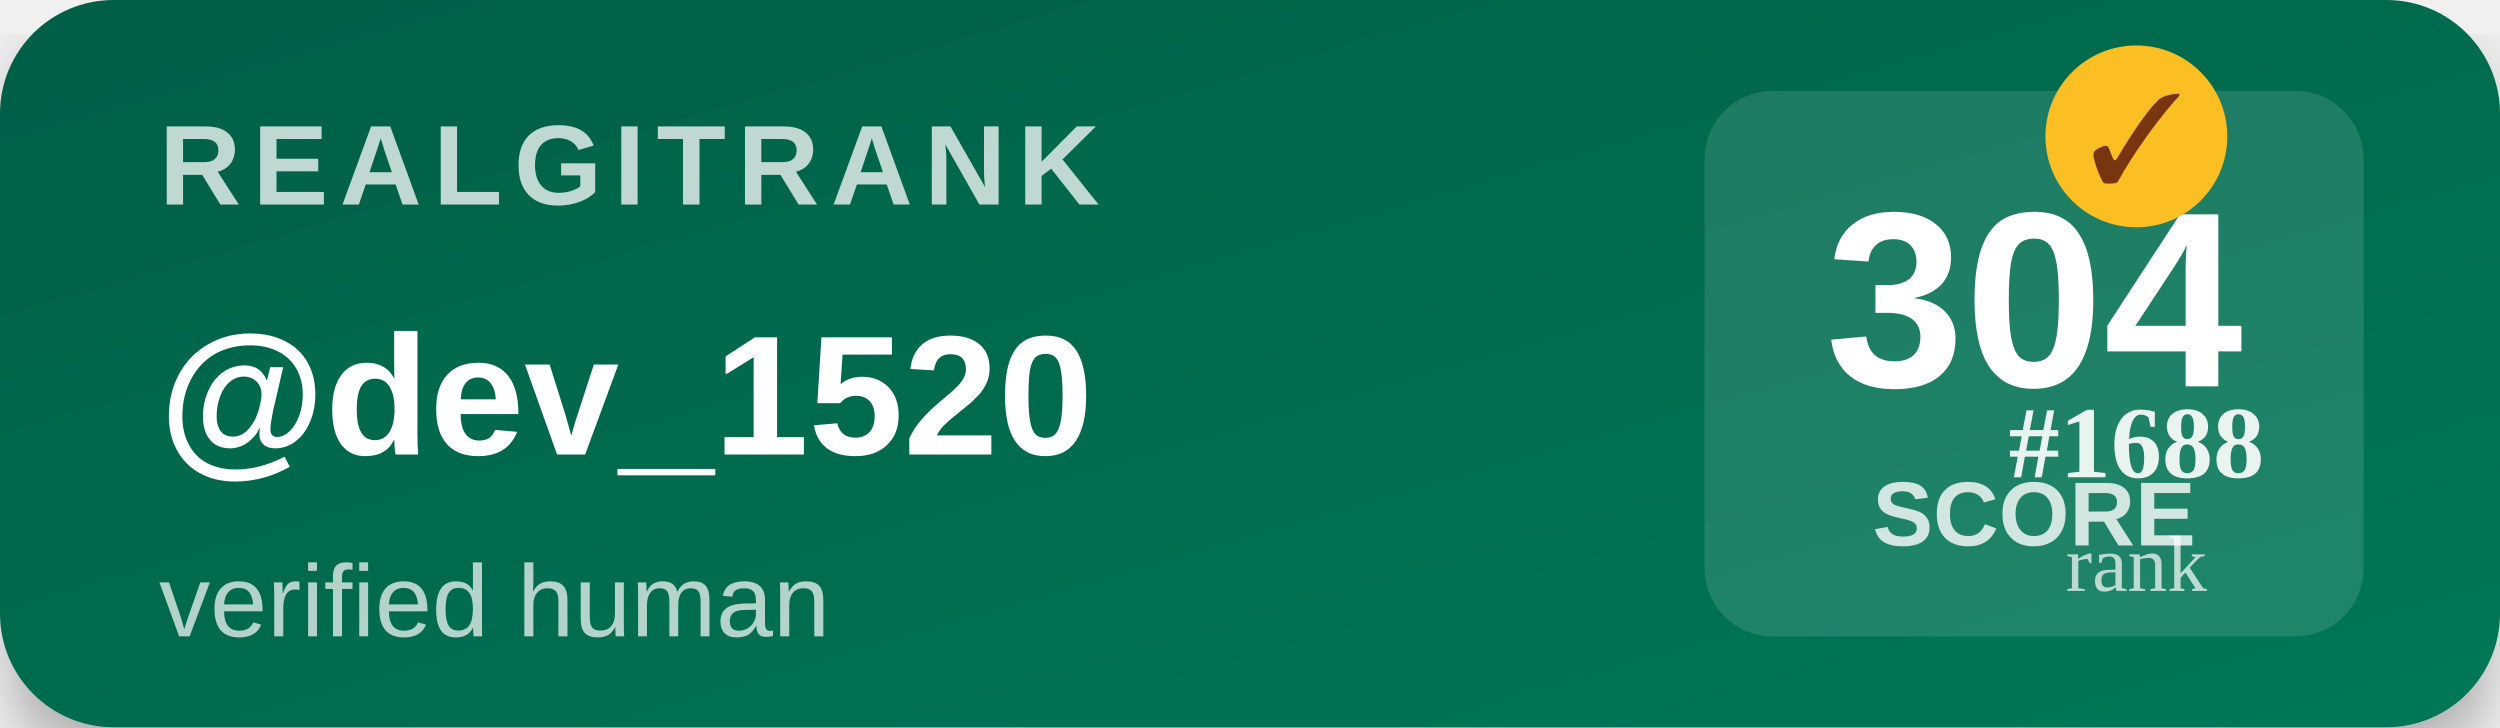
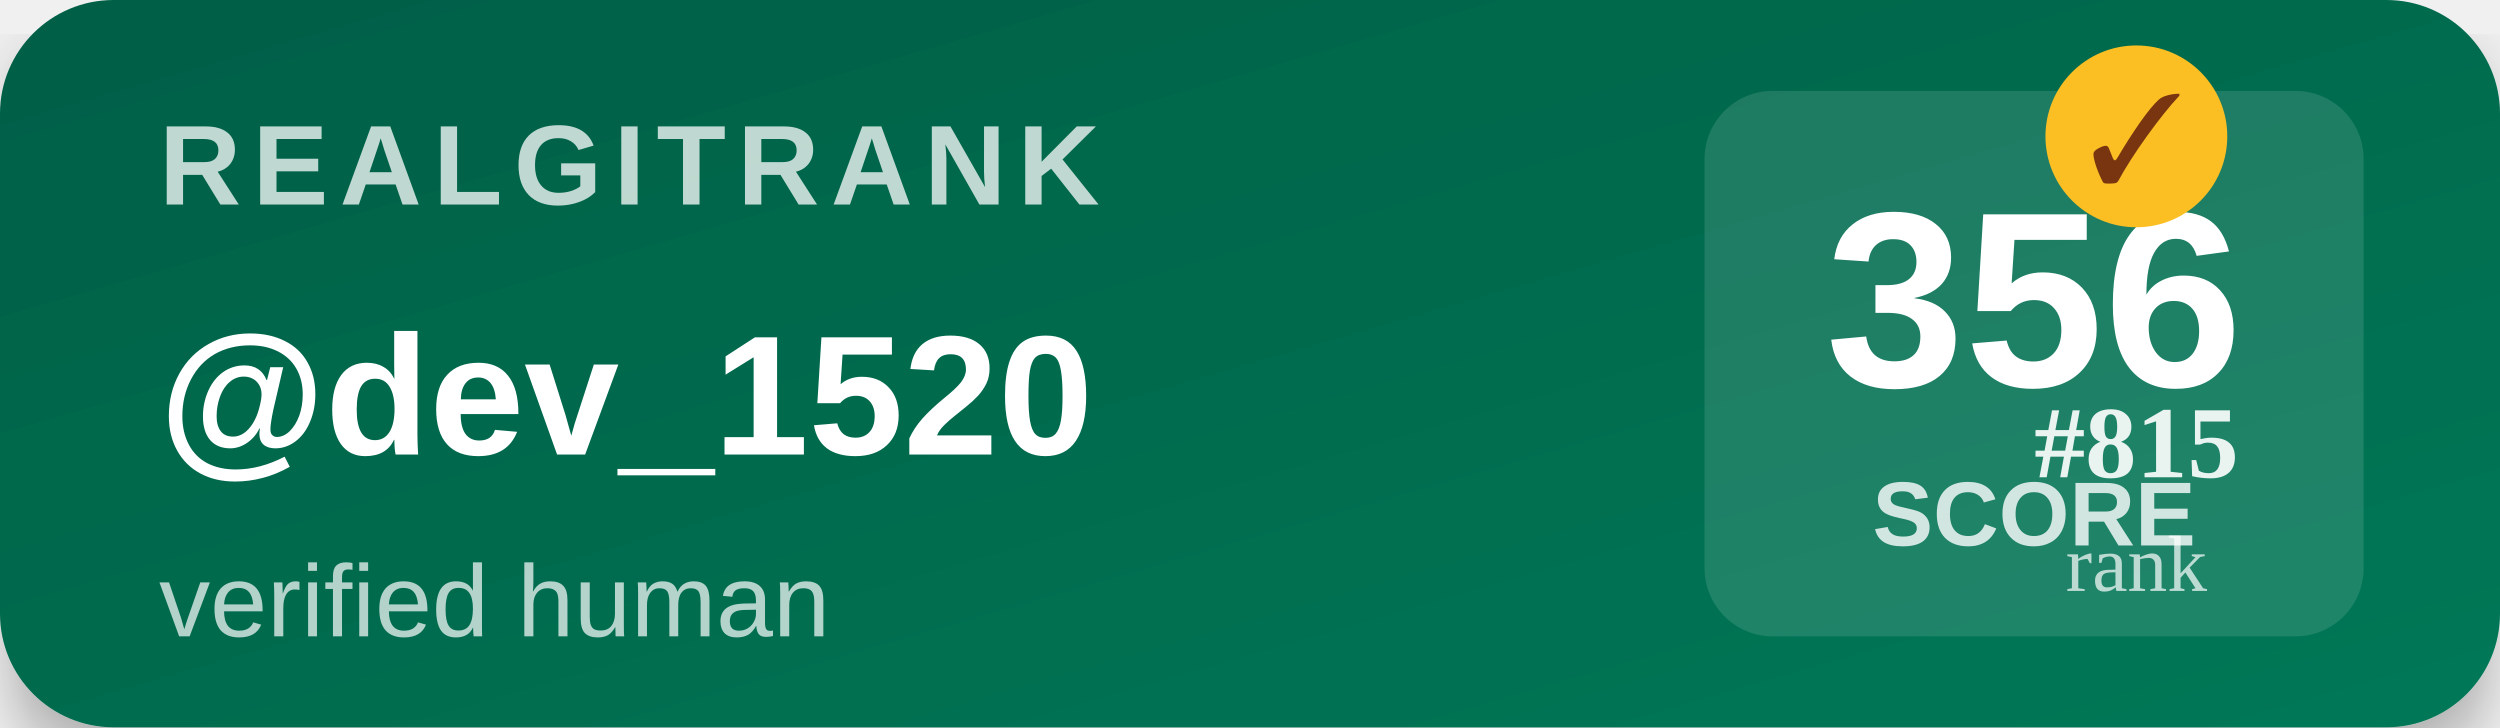
<svg xmlns="http://www.w3.org/2000/svg" width="220" height="64" viewBox="0 0 220 64">
  <defs>
    <linearGradient id="bg" x1="0" y1="0" x2="1" y2="1">
      <stop offset="0%" stop-color="#065f46" />
      <stop offset="100%" stop-color="#047857" />
    </linearGradient>
    <filter id="shadow">
      <feDropShadow dx="0" dy="3" stdDeviation="3" flood-opacity="0.3" />
    </filter>
  </defs>
  <rect width="220" height="64" rx="10" fill="url(#bg)" filter="url(#shadow)" />
  <text x="14" y="18" font-family="Segoe UI,Arial,sans-serif" font-size="10" font-weight="700" fill="#ffffff" opacity="0.75" letter-spacing="1">REALGITRANK</text>
  <text x="14" y="40" font-family="Segoe UI,Arial,sans-serif" font-size="15" font-weight="800" fill="#ffffff">@dev_1520</text>
  <text x="14" y="56" font-family="Segoe UI,Arial,sans-serif" font-size="9" fill="#ffffff" opacity="0.7">verified human</text>
  <rect x="150" y="8" width="58" height="48" rx="6" fill="#ffffff" opacity="0.12" />
-   <text x="179" y="34" text-anchor="middle" font-family="Segoe UI,Arial,sans-serif" font-size="22" font-weight="900" fill="#ffffff">304</text>
+   <text x="179" y="34" text-anchor="middle" font-family="Segoe UI,Arial,sans-serif" font-size="22" font-weight="900" fill="#ffffff">356</text>
  <text x="179" y="48" text-anchor="middle" font-family="Segoe UI,Arial,sans-serif" font-size="8" font-weight="600" fill="#ffffff" opacity="0.8">SCORE</text>
  <g transform="translate(188,12)">
    <circle r="8" fill="#fbbf24" />
    <text y="4" text-anchor="middle" font-size="11" font-weight="900" fill="#78350f">✓</text>
  </g>
-   <text x="188" y="42" text-anchor="middle" font-size="9" font-weight="700" fill="#ffffff" opacity="0.9">#1688</text>
+   <text x="188" y="42" text-anchor="middle" font-size="9" font-weight="700" fill="#ffffff" opacity="0.9">#815</text>
  <text x="188" y="52" text-anchor="middle" font-size="7" fill="#ffffff" opacity="0.7">rank</text>
</svg>
